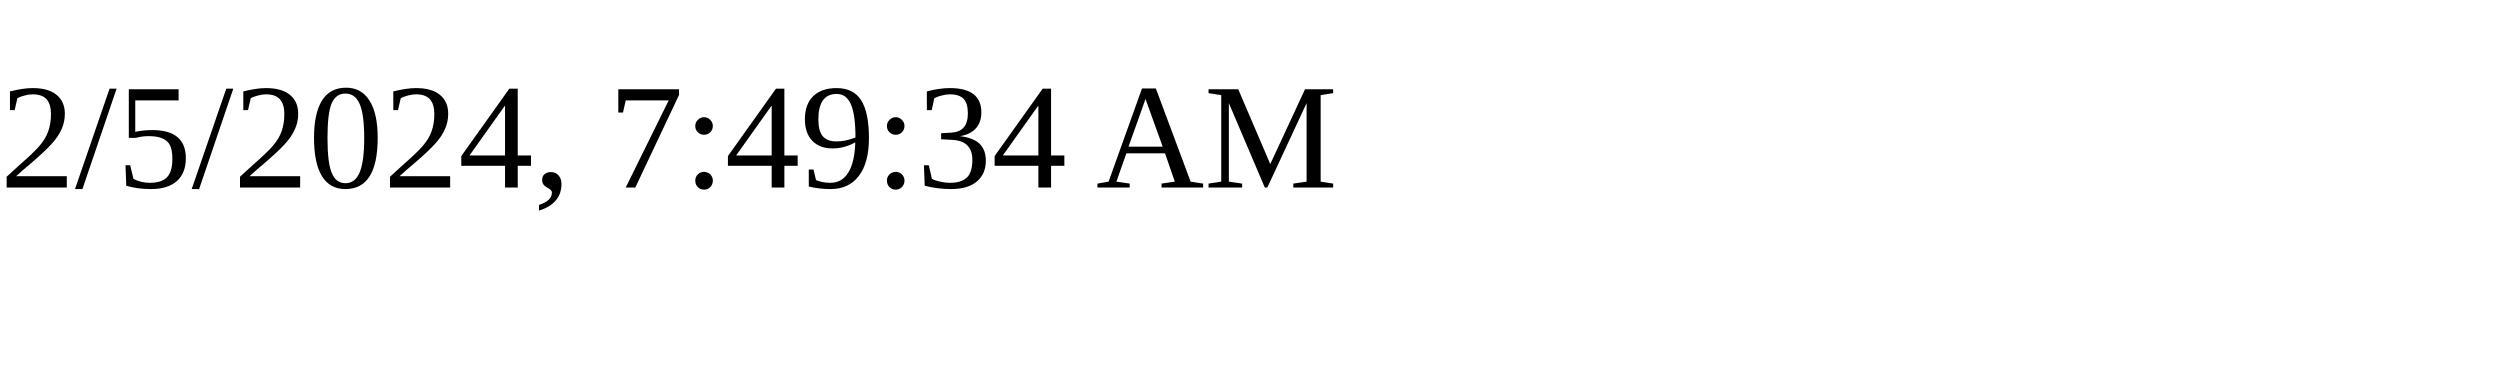
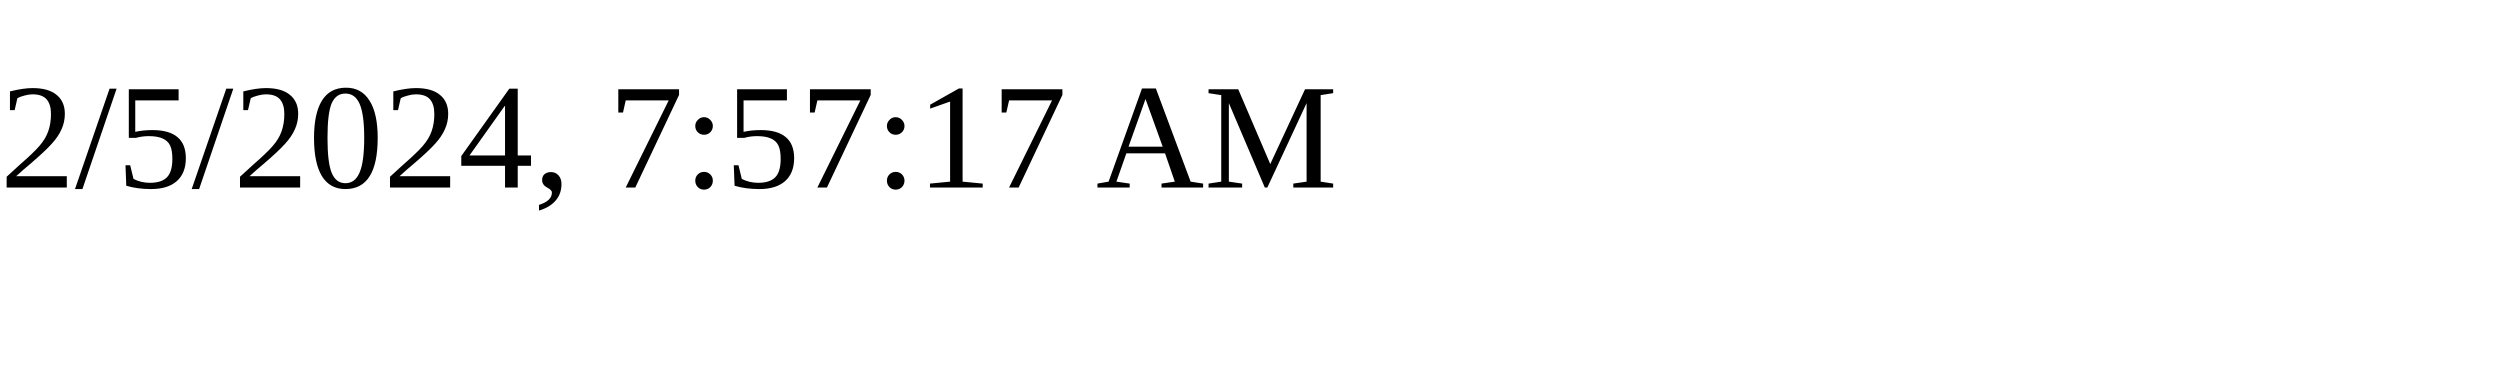
<svg xmlns="http://www.w3.org/2000/svg" height="30" width="200">
-   <text x="0" y="15">2/5/2024, 7:49:34 AM</text>
+   <text x="0" y="15">2/5/2024, 7:57:17 AM</text>
</svg>
